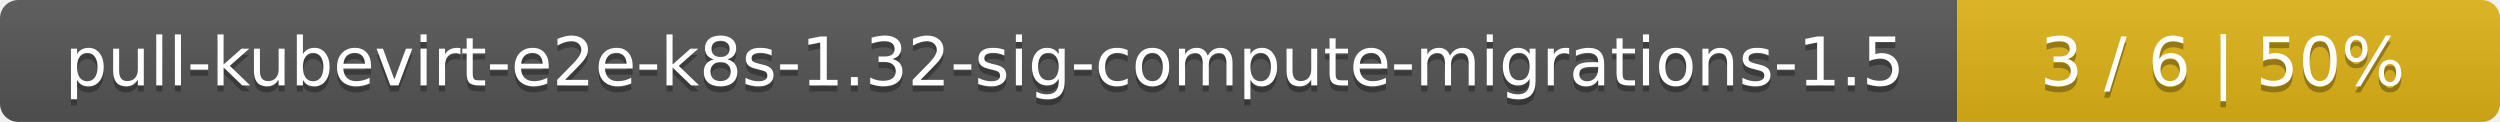
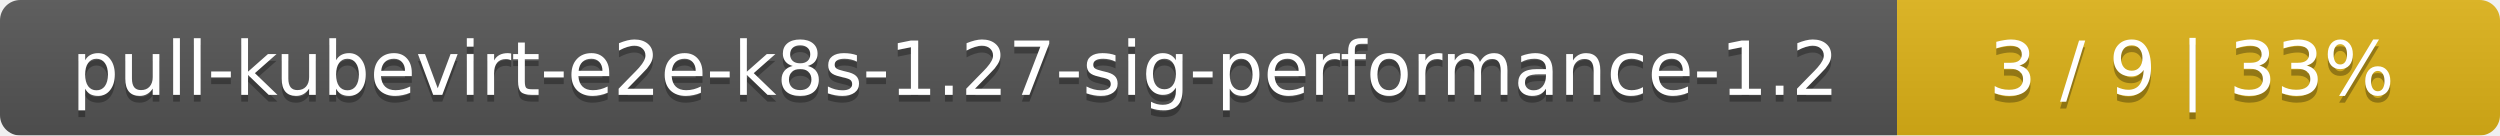
- <svg xmlns="http://www.w3.org/2000/svg" width="410" height="20">
+ <svg xmlns="http://www.w3.org/2000/svg" width="369" height="20">
  <linearGradient id="smooth" x2="0" y2="100%">
    <stop offset="0" stop-color="#bbb" stop-opacity=".1" />
    <stop offset="1" stop-opacity=".1" />
  </linearGradient>
  <mask id="round">
-     <rect width="410" height="20" rx="3" fill="#fff" />
+     <rect width="369" height="20" rx="3" fill="#fff" />
  </mask>
  <g mask="url(#round)">
-     <rect width="321" height="20" fill="#555" />
-     <rect x="321" width="89" height="20" fill="#dfb317" />
-     <rect width="410" height="20" fill="url(#smooth)" />
+     <rect width="280" height="20" fill="#555" />
+     <rect x="280" width="89" height="20" fill="#dfb317" />
+     <rect width="369" height="20" fill="url(#smooth)" />
  </g>
  <g fill="#fff" text-anchor="middle" font-family="DejaVu Sans,Verdana,Geneva,sans-serif" font-size="11">
-     <text x="161.5" y="15" fill="#010101" fill-opacity=".3">pull-kubevirt-e2e-k8s-1.32-sig-compute-migrations-1.5</text>
-     <text x="161.5" y="14">pull-kubevirt-e2e-k8s-1.32-sig-compute-migrations-1.5</text>
-     <text x="364.5" y="15" fill="#010101" fill-opacity=".3">3 / 6    |    50%</text>
-     <text x="364.5" y="14">3 / 6    |    50%</text>
+     <text x="141" y="15" fill="#010101" fill-opacity=".3">pull-kubevirt-e2e-k8s-1.27-sig-performance-1.2</text>
+     <text x="141" y="14">pull-kubevirt-e2e-k8s-1.27-sig-performance-1.2</text>
+     <text x="323.5" y="15" fill="#010101" fill-opacity=".3">3 / 9    |    33%</text>
+     <text x="323.5" y="14">3 / 9    |    33%</text>
  </g>
</svg>
